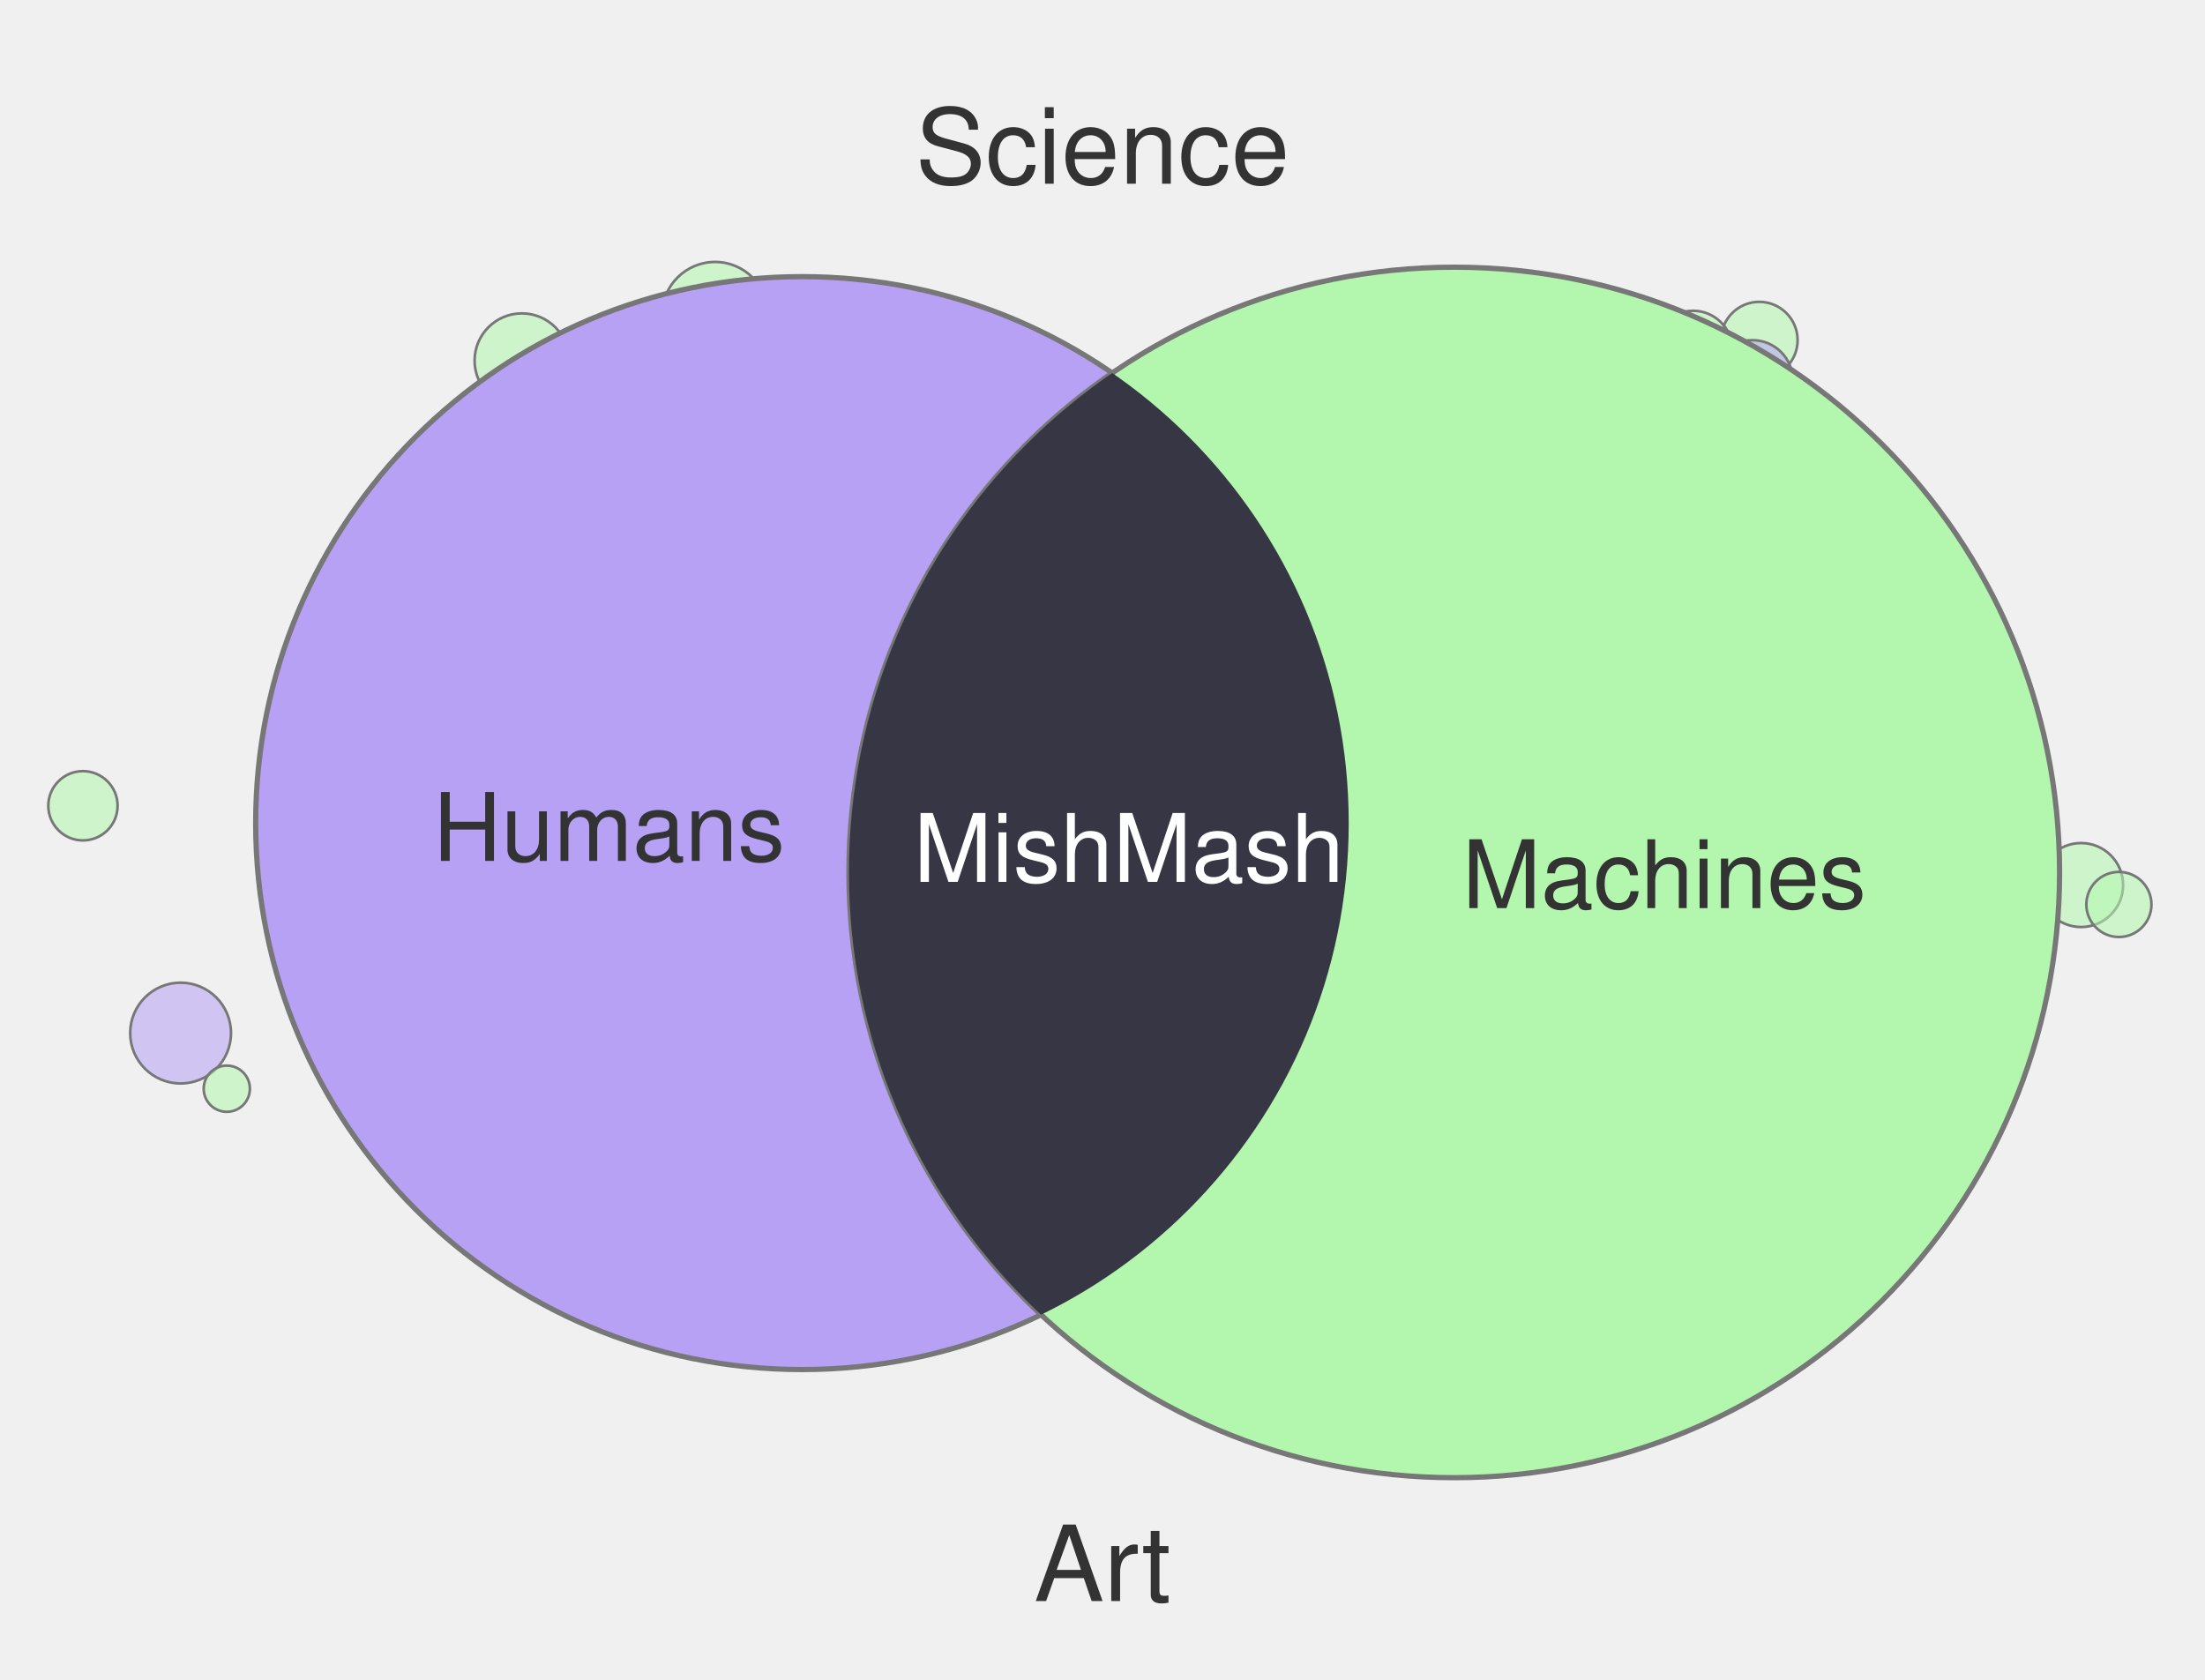
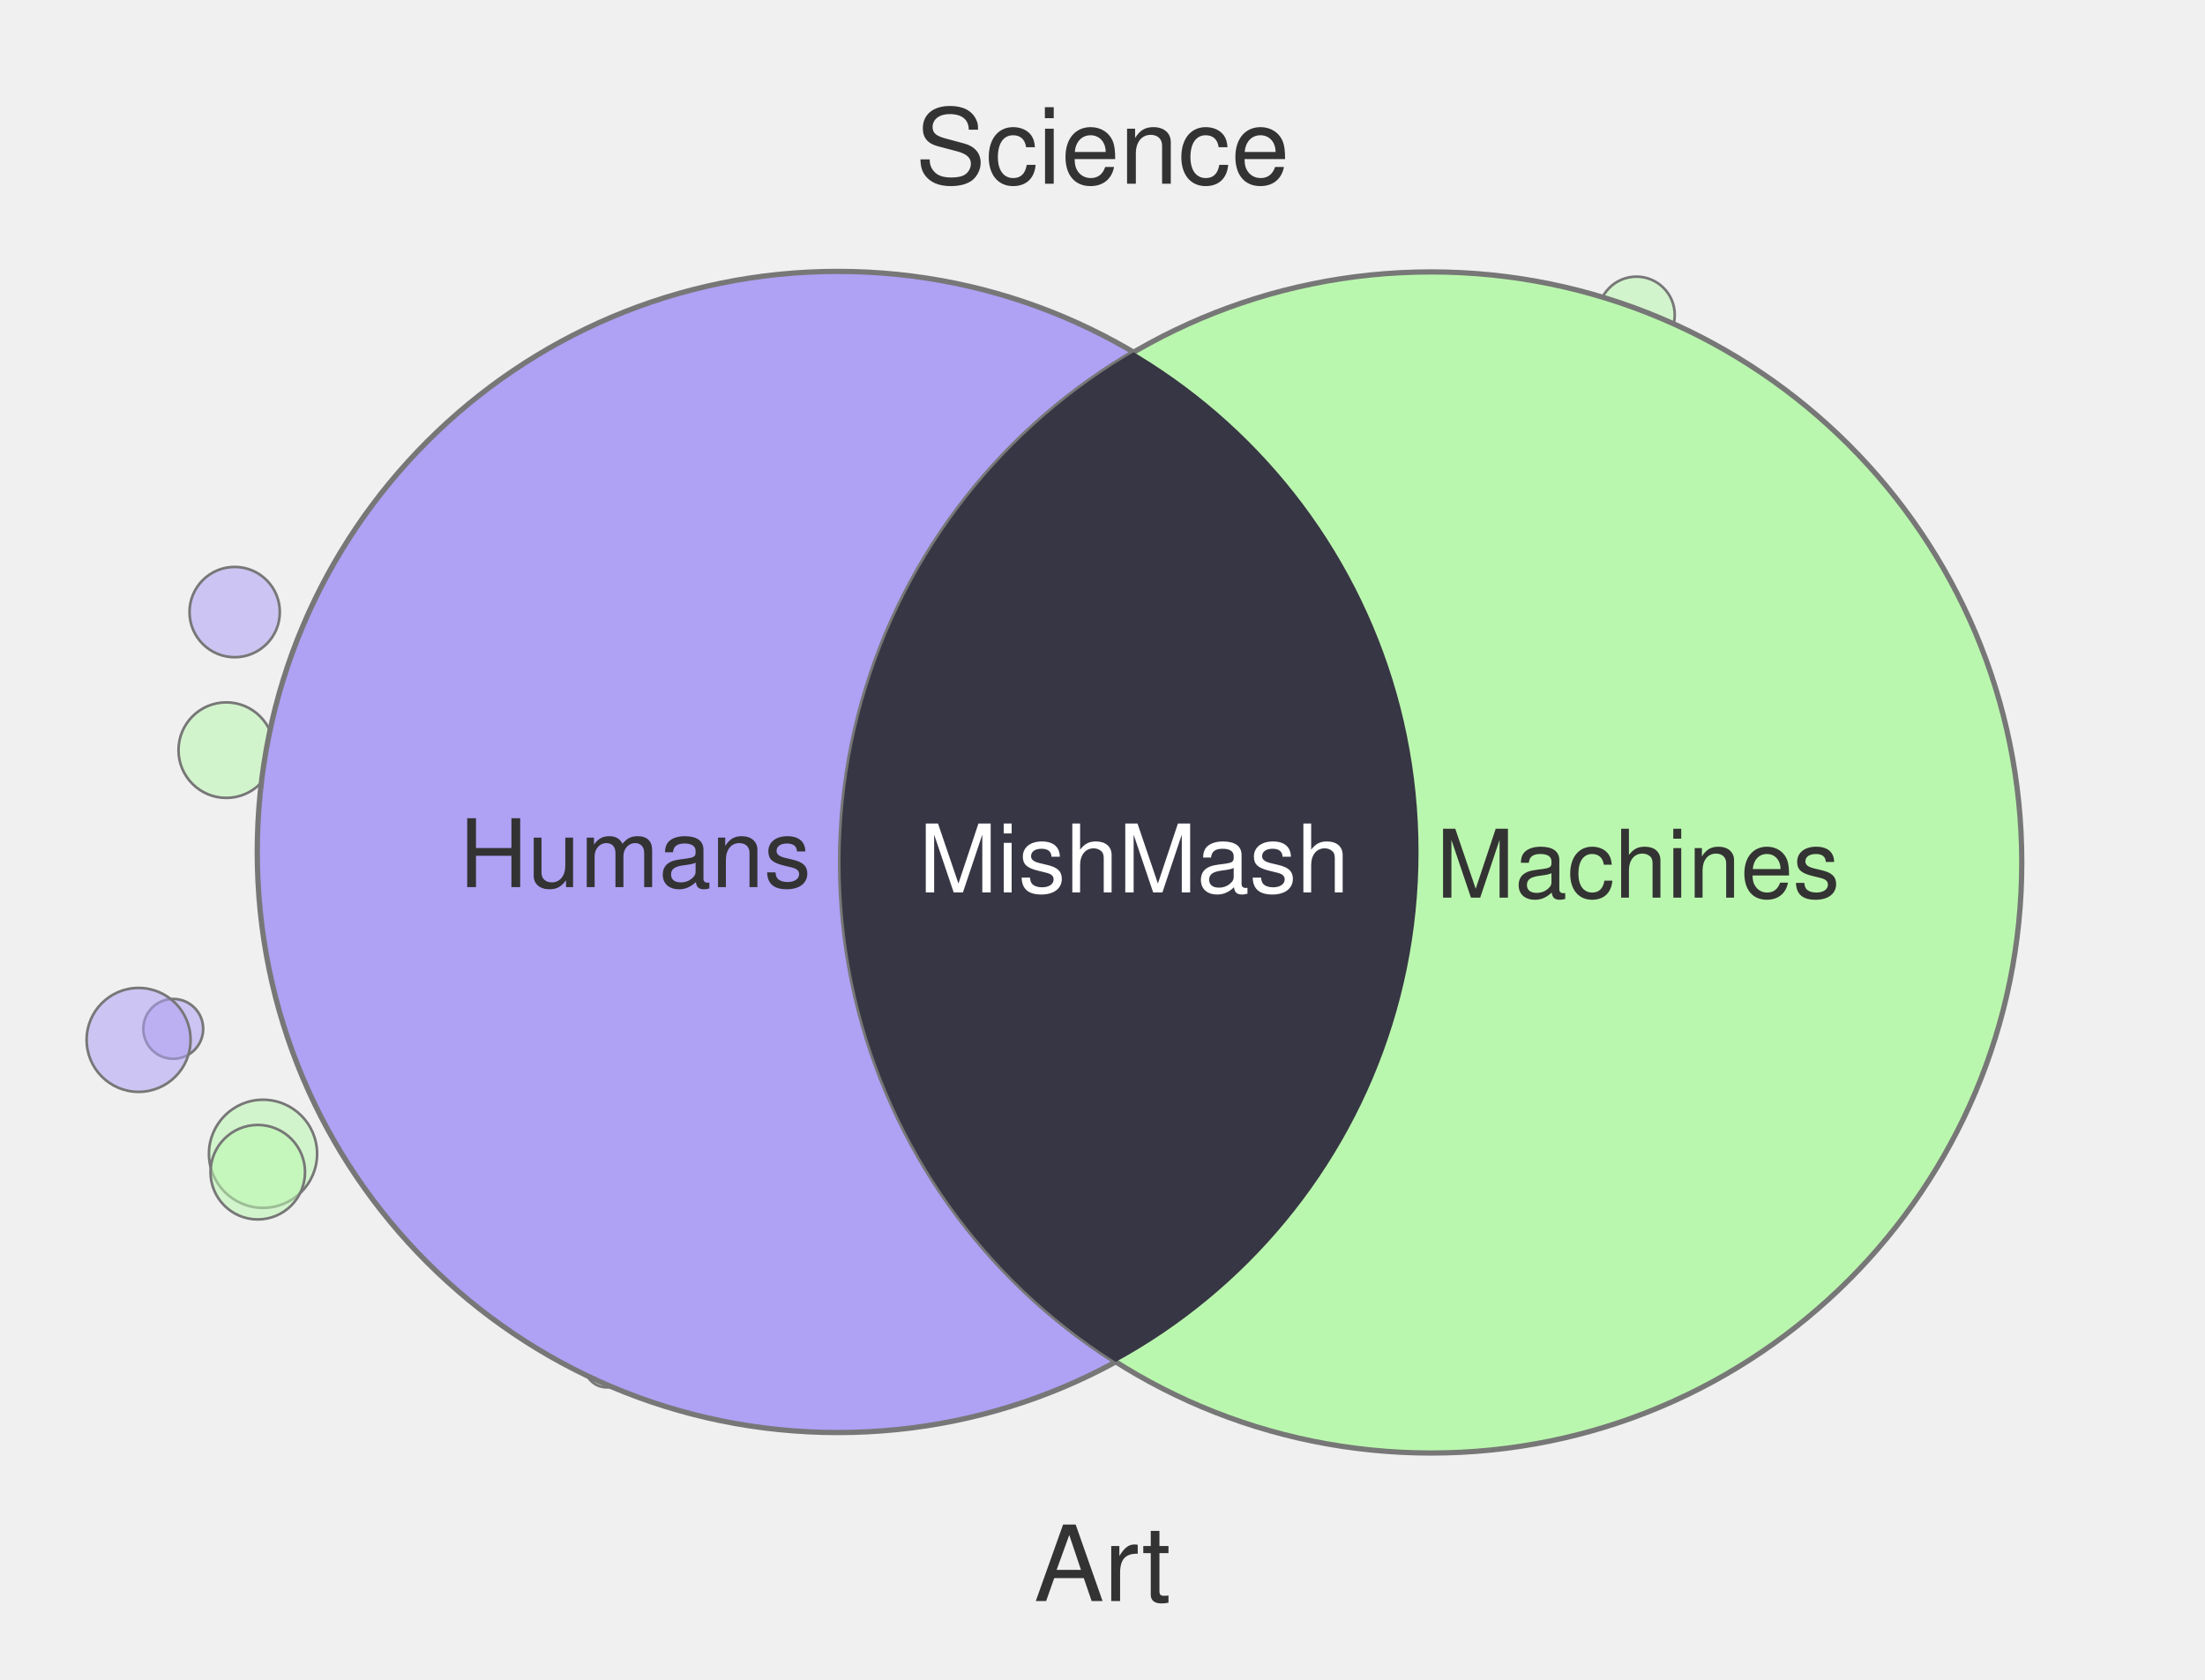
<svg xmlns="http://www.w3.org/2000/svg" width="420" height="320" viewBox="0 0 420 320">
-   <circle cx="34.4" cy="196.8" r="9.6" fill="#B6A1F4" fill-opacity="0.55" stroke="#777" stroke-width="0.5" />
-   <circle cx="396.4" cy="168.6" r="8.0" fill="#B3F7AE" fill-opacity="0.55" stroke="#777" stroke-width="0.5" />
-   <circle cx="335.1" cy="64.8" r="7.3" fill="#B3F7AE" fill-opacity="0.55" stroke="#777" stroke-width="0.5" />
-   <circle cx="403.6" cy="172.3" r="6.2" fill="#B3F7AE" fill-opacity="0.55" stroke="#777" stroke-width="0.5" />
-   <circle cx="136.2" cy="60.0" r="10.1" fill="#B3F7AE" fill-opacity="0.55" stroke="#777" stroke-width="0.5" />
-   <circle cx="296.8" cy="260.0" r="8.3" fill="#B6A1F4" fill-opacity="0.55" stroke="#777" stroke-width="0.5" />
-   <circle cx="99.4" cy="68.7" r="9.0" fill="#B3F7AE" fill-opacity="0.55" stroke="#777" stroke-width="0.5" />
-   <circle cx="15.8" cy="153.5" r="6.6" fill="#B3F7AE" fill-opacity="0.55" stroke="#777" stroke-width="0.5" />
-   <circle cx="43.2" cy="207.4" r="4.4" fill="#B3F7AE" fill-opacity="0.55" stroke="#777" stroke-width="0.5" />
-   <circle cx="333.8" cy="72.5" r="7.7" fill="#B6A1F4" fill-opacity="0.55" stroke="#777" stroke-width="0.5" />
-   <circle cx="322.5" cy="66.7" r="7.5" fill="#B3F7AE" fill-opacity="0.55" stroke="#777" stroke-width="0.5" />
-   <circle cx="152.8" cy="156.8" r="104.1" fill="#B6A1F4" stroke="#777" stroke-width="1" />
-   <circle cx="277.0" cy="166.2" r="115.3" fill="#B3F7AE" stroke="#777" stroke-width="1" />
+   <circle cx="33.0" cy="196.0" r="5.7" fill="#AFA1F4" fill-opacity="0.55" stroke="#777" stroke-width="0.5" />
+   <circle cx="43.1" cy="142.9" r="9.1" fill="#BAF7AE" fill-opacity="0.55" stroke="#777" stroke-width="0.5" />
+   <circle cx="50.1" cy="219.8" r="10.3" fill="#BAF7AE" fill-opacity="0.55" stroke="#777" stroke-width="0.5" />
+   <circle cx="26.4" cy="198.1" r="9.9" fill="#AFA1F4" fill-opacity="0.55" stroke="#777" stroke-width="0.5" />
+   <circle cx="311.7" cy="60.0" r="7.3" fill="#BAF7AE" fill-opacity="0.55" stroke="#777" stroke-width="0.5" />
+   <circle cx="290.5" cy="60.0" r="5.0" fill="#AFA1F4" fill-opacity="0.55" stroke="#777" stroke-width="0.5" />
+   <circle cx="44.7" cy="116.6" r="8.6" fill="#AFA1F4" fill-opacity="0.55" stroke="#777" stroke-width="0.5" />
+   <circle cx="49.1" cy="223.3" r="9.0" fill="#BAF7AE" fill-opacity="0.55" stroke="#777" stroke-width="0.5" />
+   <circle cx="115.6" cy="260.0" r="4.3" fill="#BAF7AE" fill-opacity="0.55" stroke="#777" stroke-width="0.5" />
+   <circle cx="296.2" cy="260.0" r="9.3" fill="#BAF7AE" fill-opacity="0.55" stroke="#777" stroke-width="0.5" />
+   <circle cx="341.0" cy="243.8" r="7.3" fill="#AFA1F4" fill-opacity="0.55" stroke="#777" stroke-width="0.5" />
+   <circle cx="159.6" cy="162.3" r="110.6" fill="#AFA1F4" stroke="#777" stroke-width="1" />
+   <circle cx="272.6" cy="164.3" r="112.5" fill="#BAF7AE" stroke="#777" stroke-width="1" />
  <defs>
    <clipPath id="clip-left" clipPathUnits="userSpaceOnUse">
-       <circle cx="152.8" cy="156.8" r="104.1" />
+       <circle cx="159.6" cy="162.3" r="110.6" />
    </clipPath>
  </defs>
-   <circle cx="277.0" cy="166.2" r="115.3" fill="#373644" clip-path="url(#clip-left)" />
+   <circle cx="272.6" cy="164.3" r="112.5" fill="#373644" clip-path="url(#clip-left)" />
  <text x="210" y="35" text-anchor="middle" font-family="Helvetica, Arial, sans-serif" font-size="20" fill="#333">Science</text>
  <text x="210" y="305" text-anchor="middle" font-family="Helvetica, Arial, sans-serif" font-size="20" fill="#333">Art</text>
-   <text x="116" y="164" text-anchor="middle" font-family="Helvetica, Arial, sans-serif" font-size="18" fill="#333">Humans</text>
-   <text x="317" y="173" text-anchor="middle" font-family="Helvetica, Arial, sans-serif" font-size="18" fill="#333">Machines</text>
-   <text x="215" y="168" text-anchor="middle" font-family="Helvetica, Arial, sans-serif" font-size="18" fill="#fff">MishMash</text>
+   <text x="121" y="169" text-anchor="middle" font-family="Helvetica, Arial, sans-serif" font-size="18" fill="#333">Humans</text>
+   <text x="312" y="171" text-anchor="middle" font-family="Helvetica, Arial, sans-serif" font-size="18" fill="#333">Machines</text>
+   <text x="216" y="170" text-anchor="middle" font-family="Helvetica, Arial, sans-serif" font-size="18" fill="#fff">MishMash</text>
</svg>
